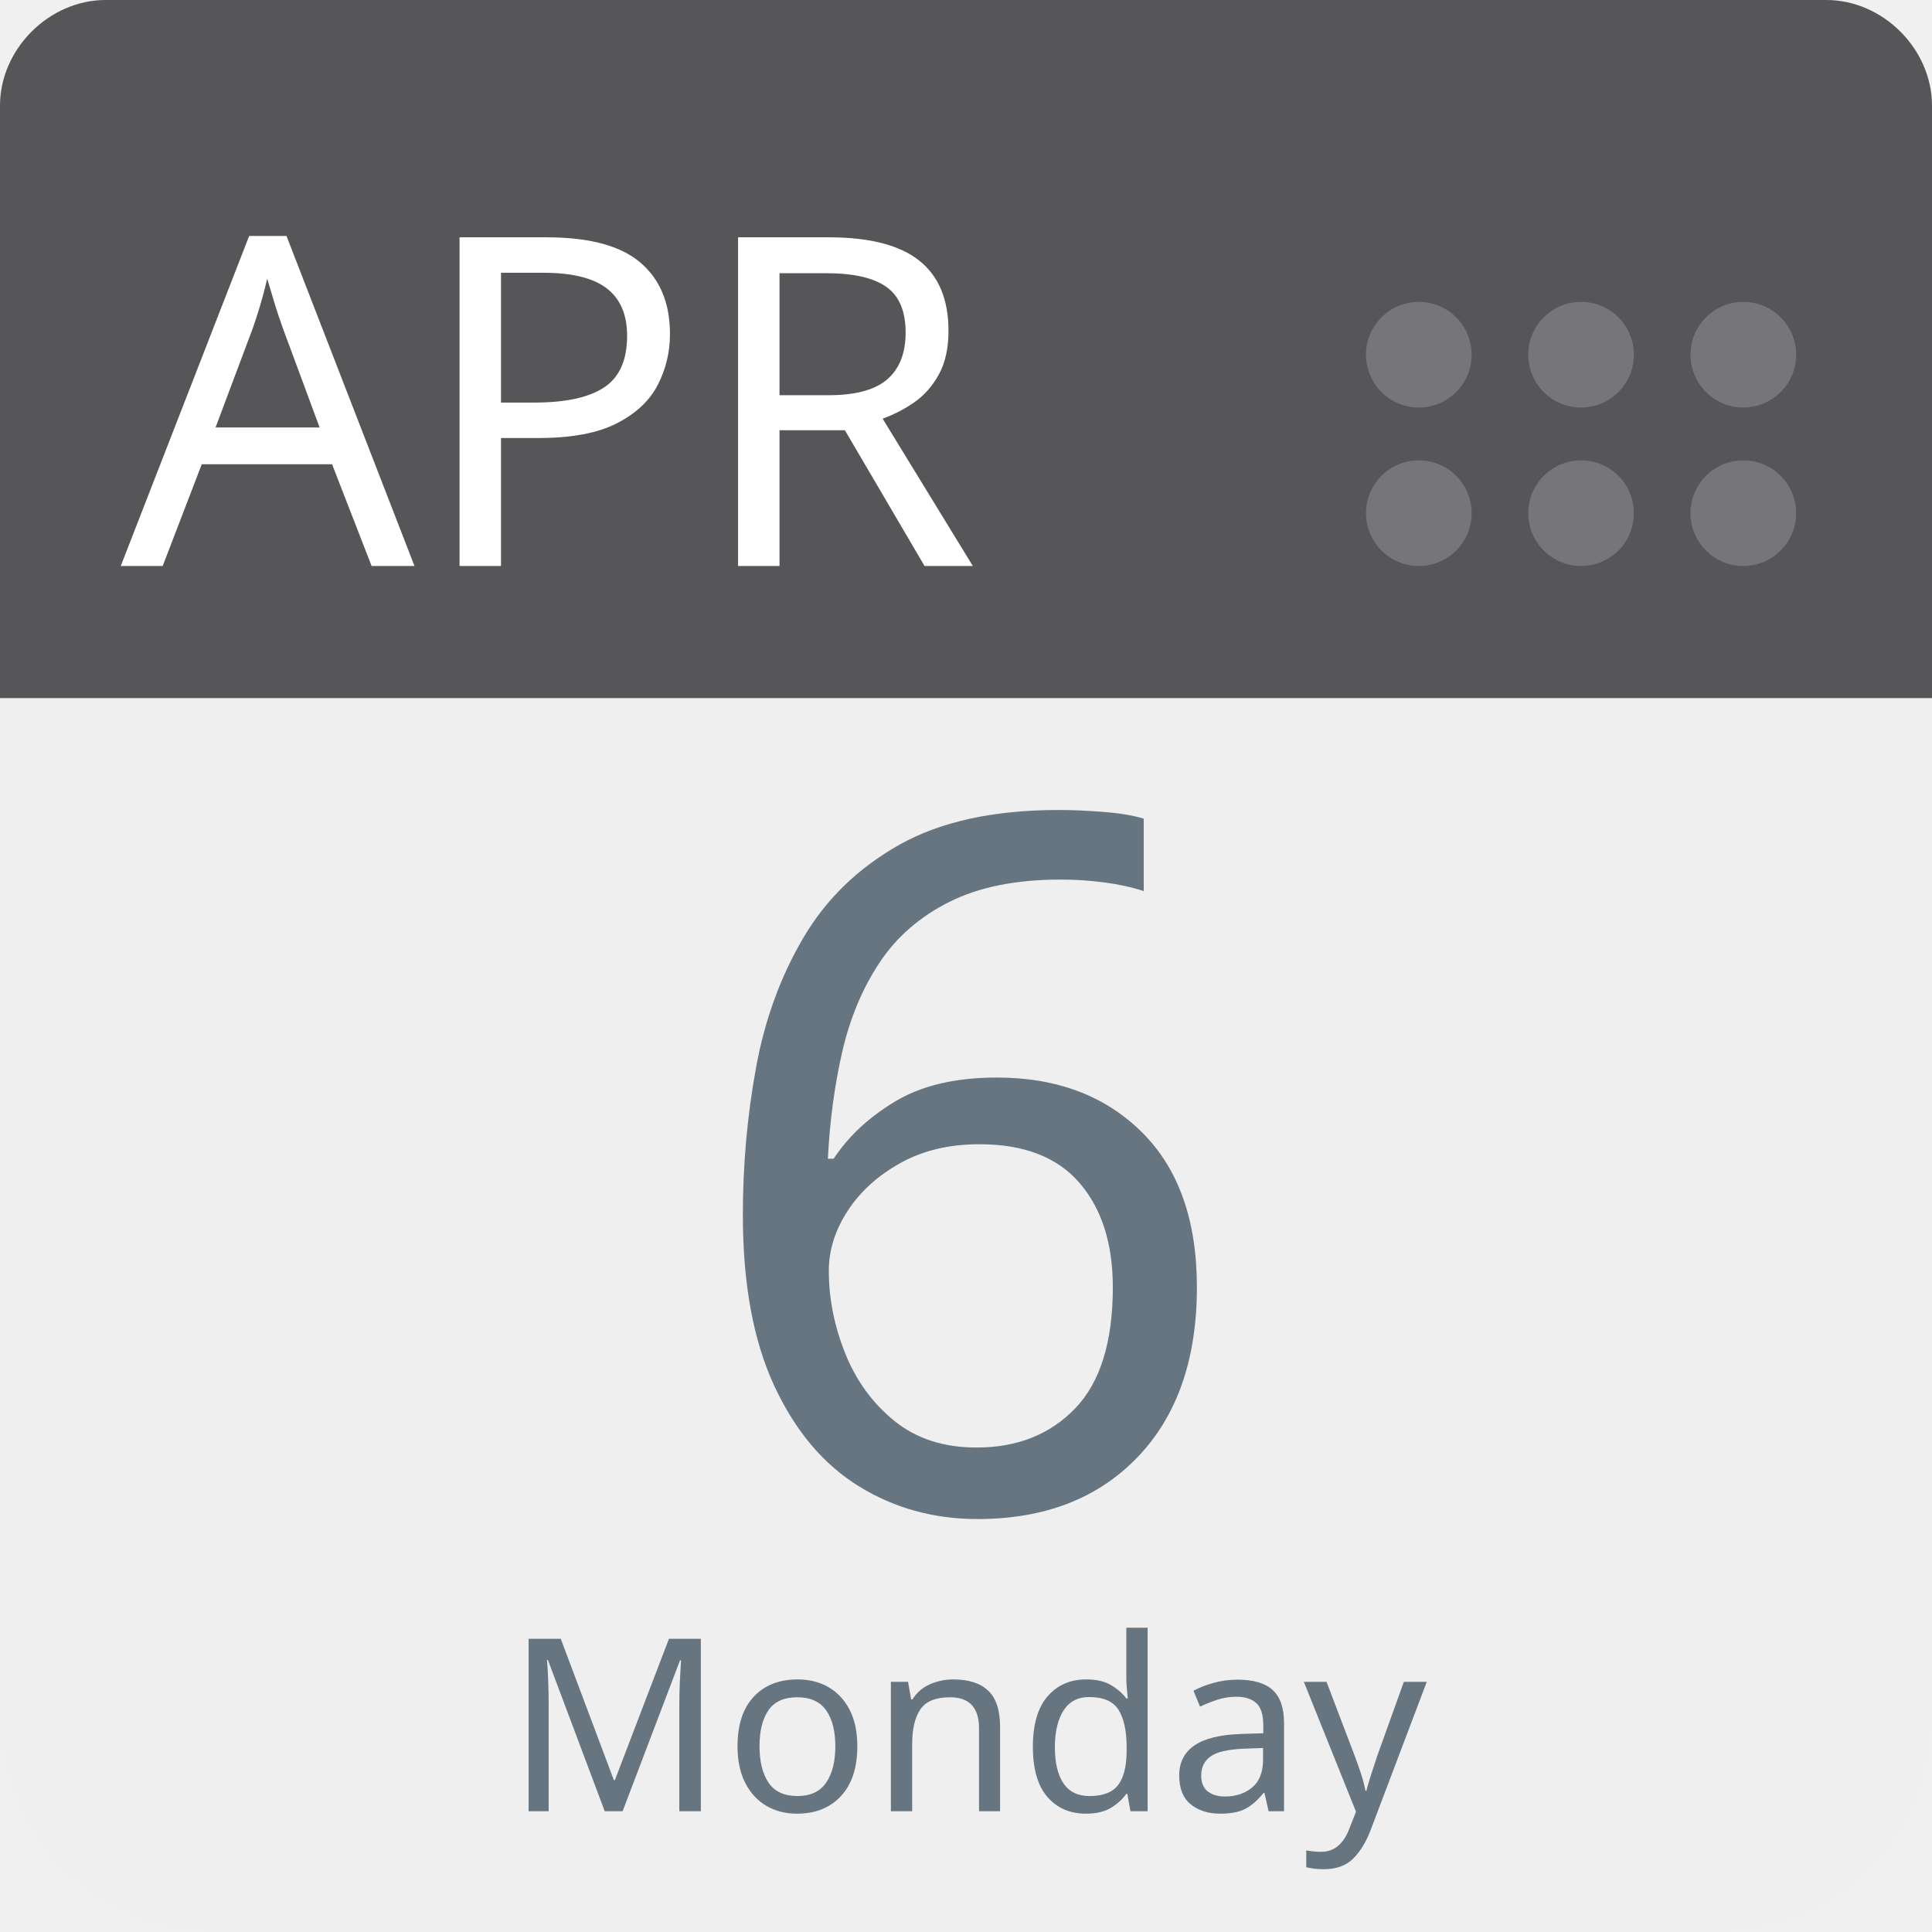
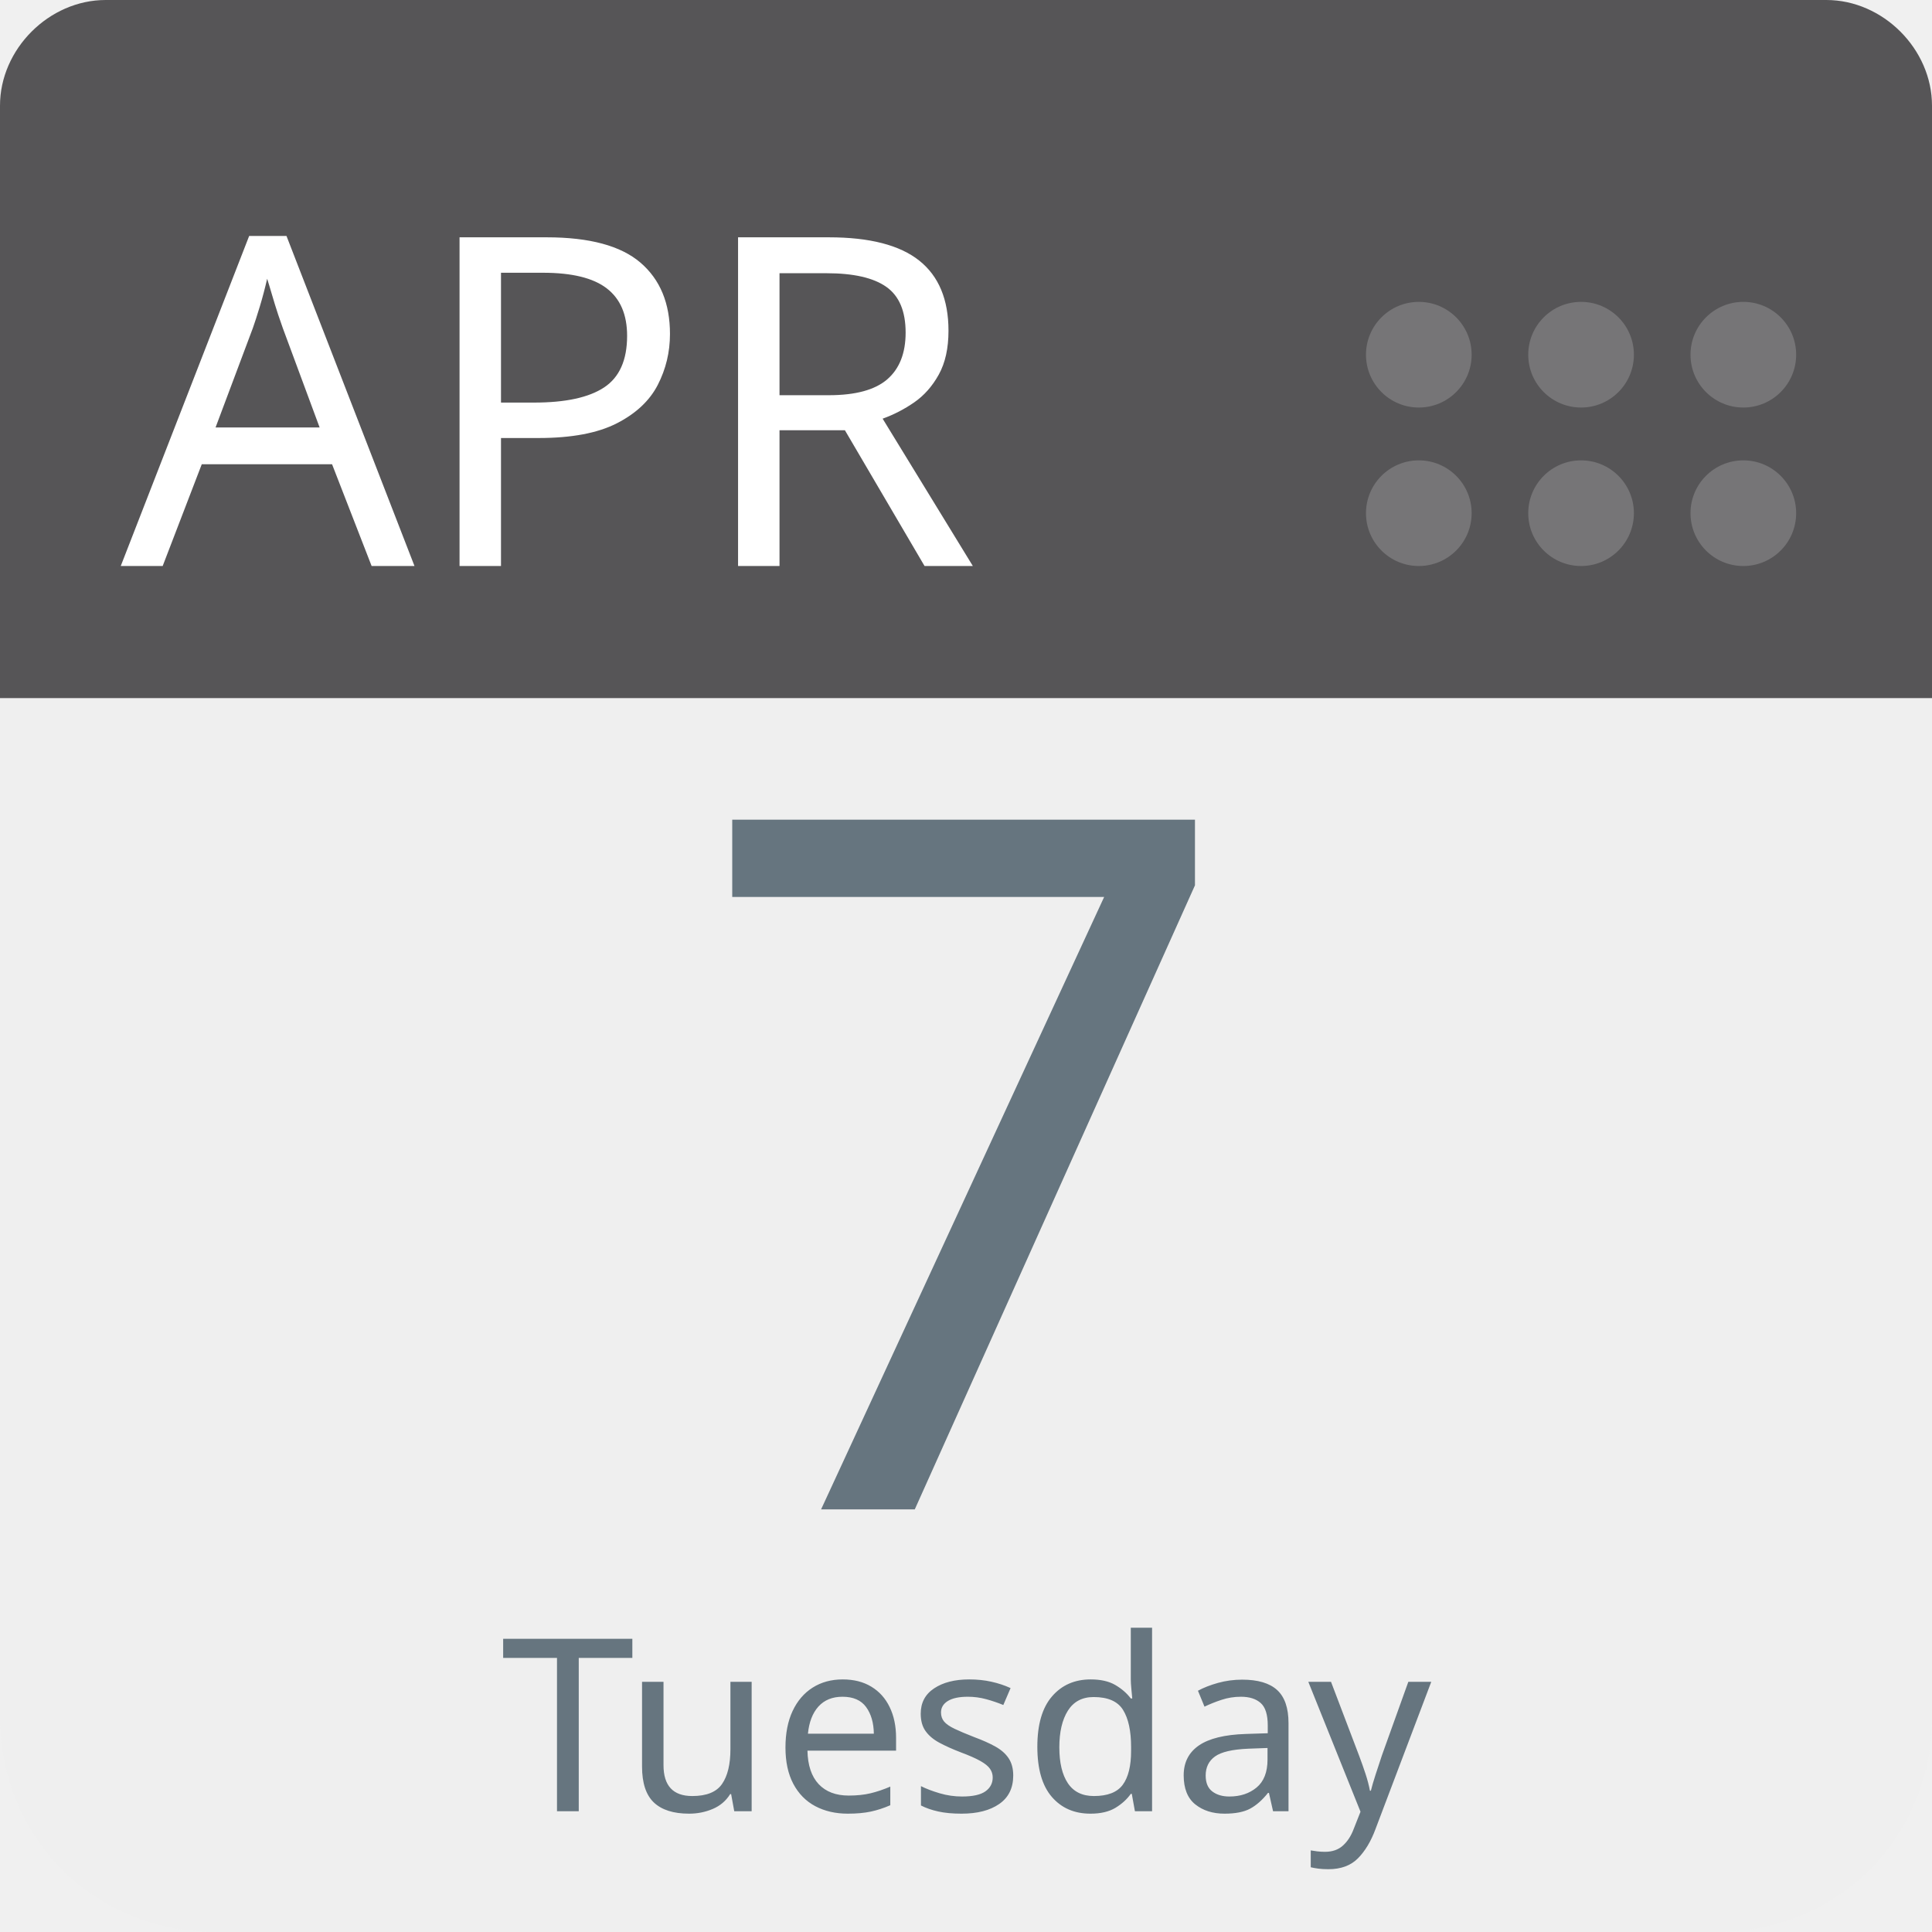
<svg xmlns="http://www.w3.org/2000/svg" aria-label="Calendar" role="img" viewBox="0 0 512 512" width="100%" height="100%" style="cursor: default">
      null
      <path d="m512,455c0,32 -25,57 -57,57l-398,0c-32,0 -57,-25 -57,-57l0,-327c0,-31 25,-57 57,-57l398,0c32,0 57,26 57,57l0,327z" fill="#efefef" />
  <path d="m484,0l-47,0l-409,0c-15,0 -28,13 -28,28l0,157l512,0l0,-157c0,-15 -13,-28 -28,-28z" fill="#565557" />
  <g fill="#767577">
    <circle cx="462" cy="136" r="14" />
    <circle cx="462" cy="94" r="14" />
    <circle cx="419" cy="136" r="14" />
    <circle cx="419" cy="94" r="14" />
    <circle cx="376" cy="136" r="14" />
    <circle cx="376" cy="94" r="14" />
  </g>
  <text id="month" x="32" y="150" fill="#fff" font-family="-apple-system, BlinkMacSystemFont, 'Noto Sans', 'Noto Sans CJK SC', 'Microsoft YaHei', sans-serif, 'Segoe UI', Roboto, 'Helvetica Neue', Arial" font-size="122px" style="text-anchor: left">APR</text>
-   <text id="day" x="256" y="400" fill="#66757f" font-family="-apple-system, BlinkMacSystemFont, 'Noto Sans', 'Noto Sans CJK SC', 'Microsoft YaHei', sans-serif, 'Segoe UI', Roboto, 'Helvetica Neue', Arial" font-size="256px" style="text-anchor: middle">6</text>
-   <text id="weekday" x="256" y="480" fill="#66757f" font-family="-apple-system, BlinkMacSystemFont, 'Noto Sans', 'Noto Sans CJK SC', 'Microsoft YaHei', sans-serif, 'Segoe UI', Roboto, 'Helvetica Neue', Arial" font-size="64px" style="text-anchor: middle">Monday</text>
+   <text id="day" x="256" y="400" fill="#66757f" font-family="-apple-system, BlinkMacSystemFont, 'Noto Sans', 'Noto Sans CJK SC', 'Microsoft YaHei', sans-serif, 'Segoe UI', Roboto, 'Helvetica Neue', Arial" font-size="256px" style="text-anchor: middle">7</text>
+   <text id="weekday" x="256" y="480" fill="#66757f" font-family="-apple-system, BlinkMacSystemFont, 'Noto Sans', 'Noto Sans CJK SC', 'Microsoft YaHei', sans-serif, 'Segoe UI', Roboto, 'Helvetica Neue', Arial" font-size="64px" style="text-anchor: middle">Tuesday</text>
      null
    </svg>
